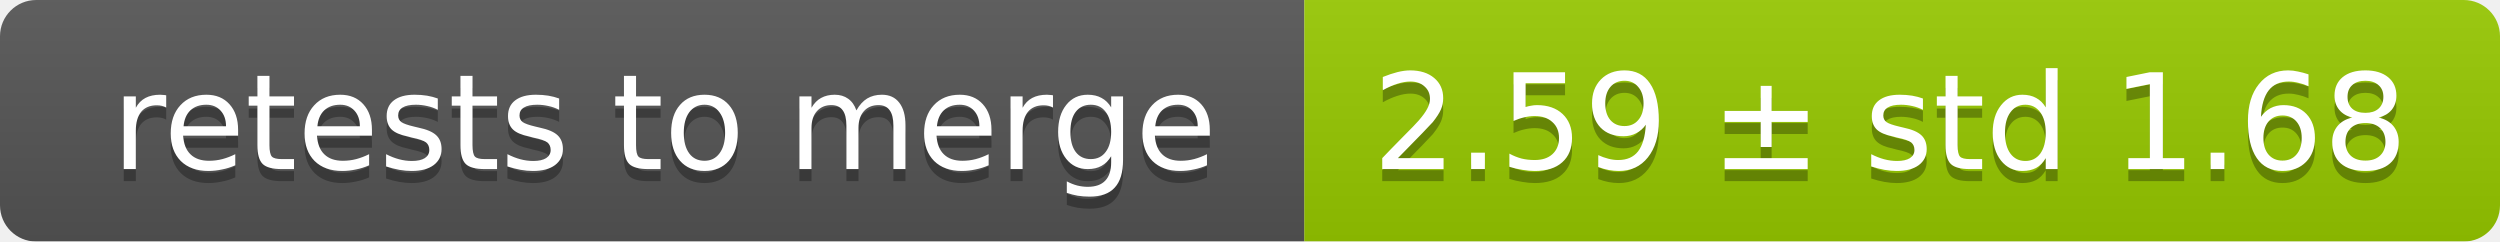
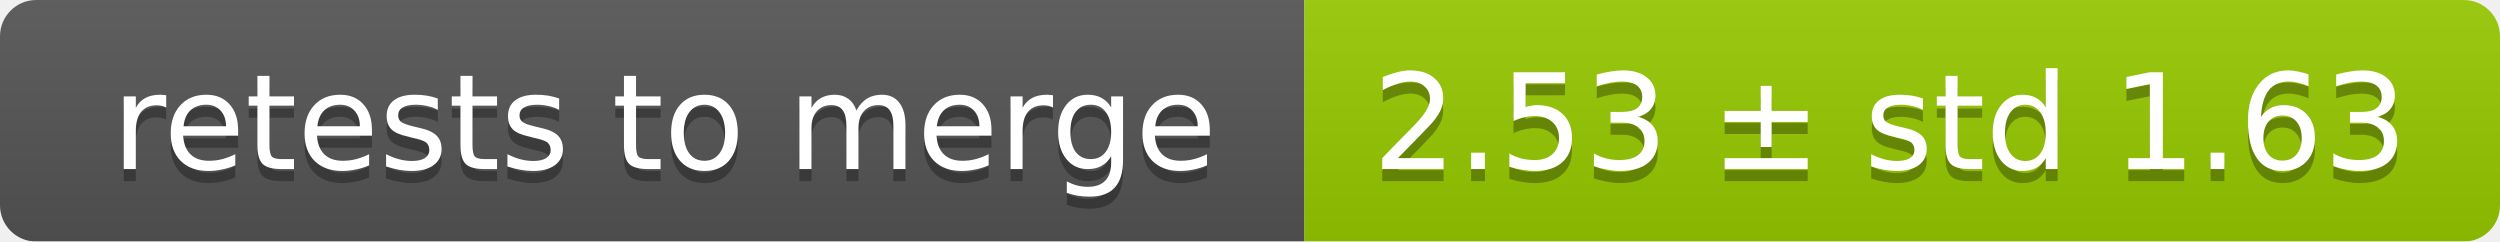
<svg xmlns="http://www.w3.org/2000/svg" width="207" height="20">
  <linearGradient id="smooth" x2="0" y2="100%">
    <stop offset="0" stop-color="#bbb" stop-opacity=".1" />
    <stop offset="1" stop-opacity=".1" />
  </linearGradient>
  <mask id="round">
    <rect width="207" height="20" rx="3" fill="#fff" />
  </mask>
  <g mask="url(#round)">
    <rect width="108" height="20" fill="#555" />
    <rect x="108" width="99" height="20" fill="#97ca00" />
    <rect width="207" height="20" fill="url(#smooth)" />
  </g>
  <g fill="#fff" text-anchor="middle" font-family="DejaVu Sans,Verdana,Geneva,sans-serif" font-size="11">
    <text x="55" y="15" fill="#010101" fill-opacity=".3">retests to merge</text>
    <text x="55" y="14">retests to merge</text>
-     <text x="156.5" y="15" fill="#010101" fill-opacity=".3">2.59 ± std 1.68</text>
-     <text x="156.5" y="14">2.59 ± std 1.68</text>
+     <text x="156.5" y="15" fill="#010101" fill-opacity=".3">2.53 ± std 1.63</text>
+     <text x="156.5" y="14">2.53 ± std 1.63</text>
  </g>
</svg>
